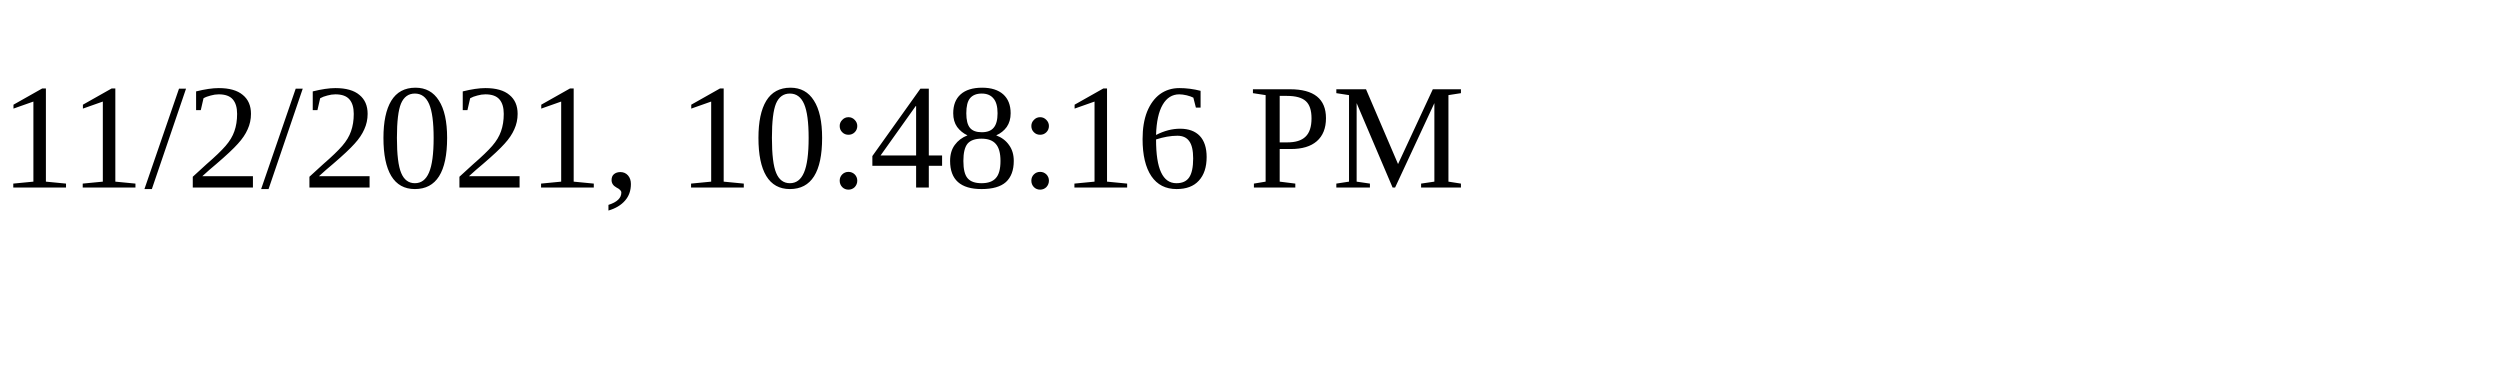
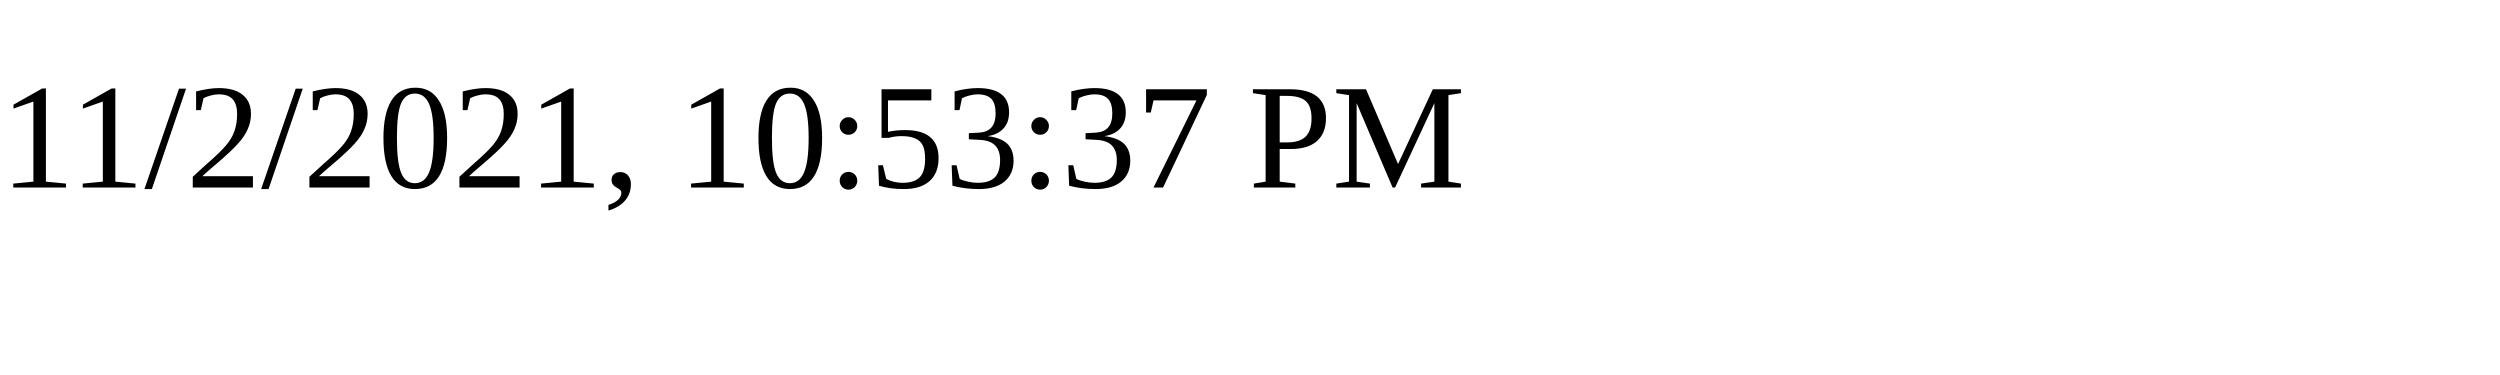
<svg xmlns="http://www.w3.org/2000/svg" height="30" width="200">
-   <text x="0" y="15">11/2/2021, 10:48:16 PM</text>
+   <text x="0" y="15">11/2/2021, 10:53:37 PM</text>
</svg>
